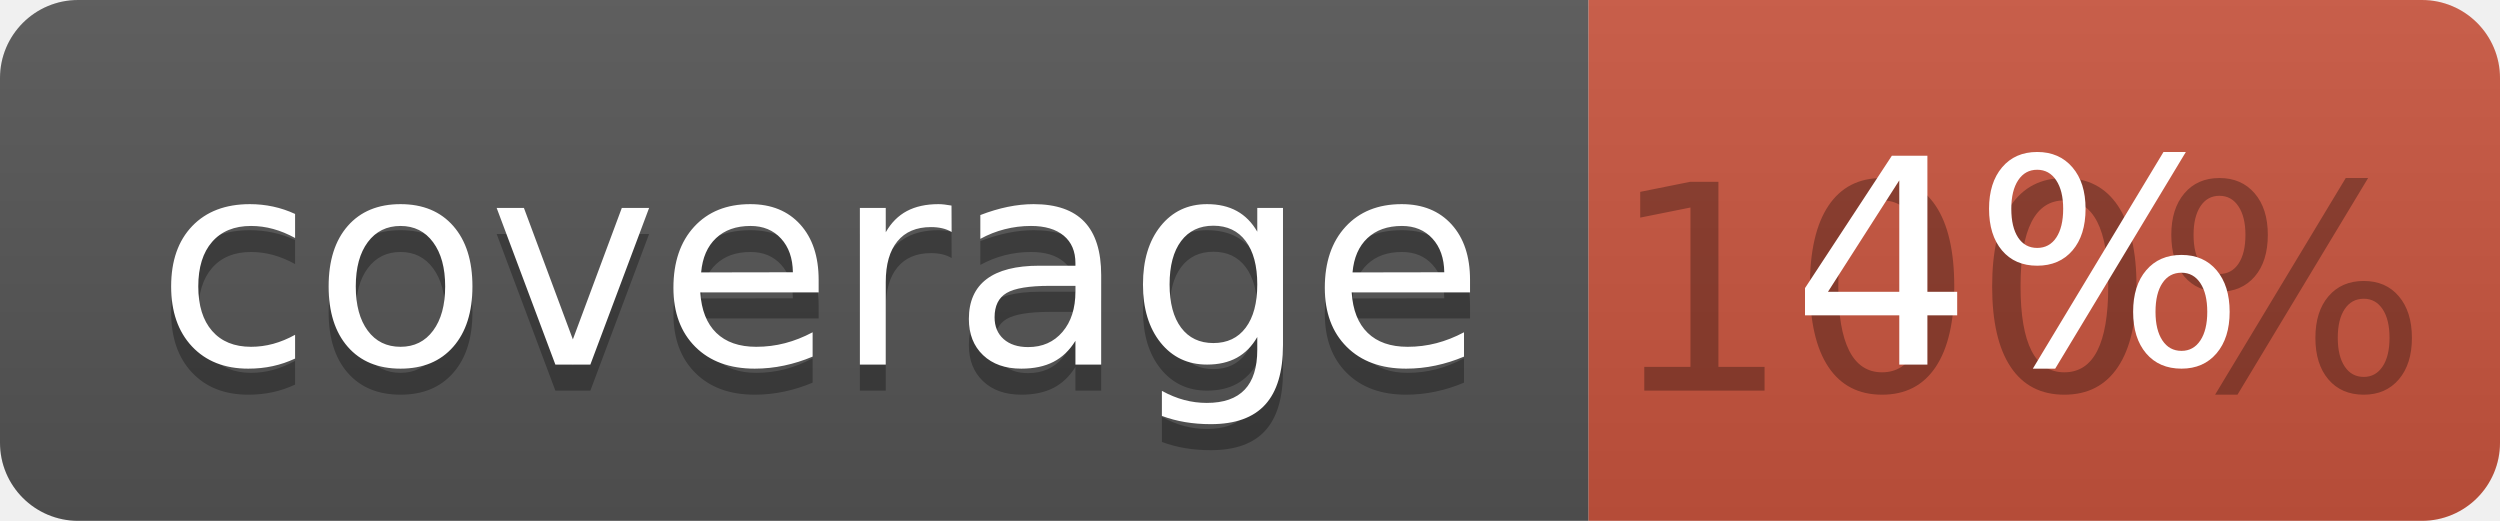
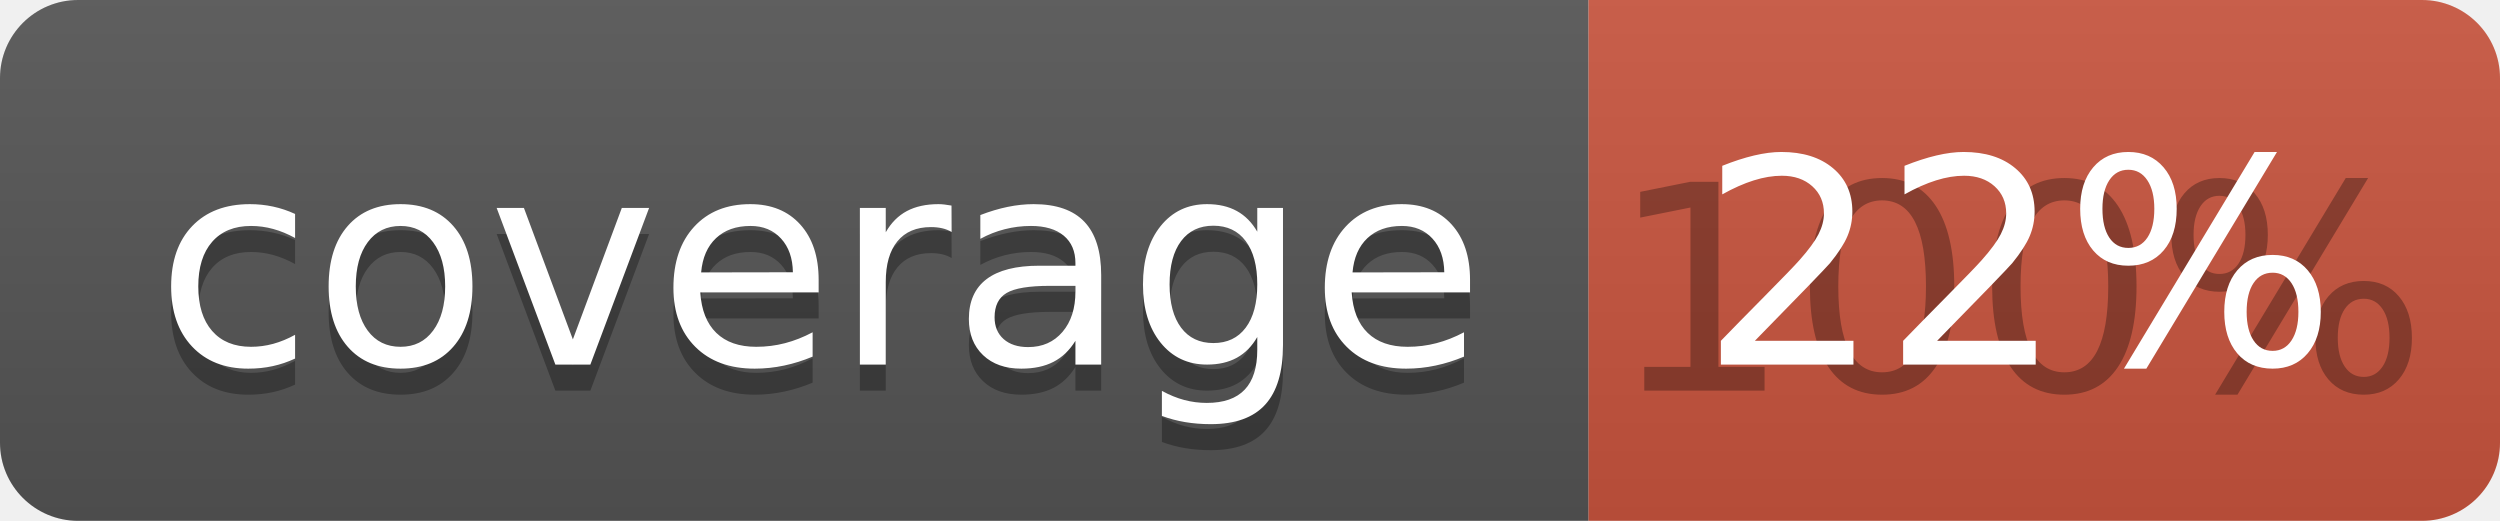
<svg xmlns="http://www.w3.org/2000/svg" width="96" height="20">
  <linearGradient id="b" x2="0" y2="100%">
    <stop offset="0" stop-color="#bbb" stop-opacity=".1" />
    <stop offset="1" stop-opacity=".1" />
  </linearGradient>
  <clipPath id="a">
    <rect width="96" height="20" rx="3" fill="#fff" />
  </clipPath>
  <g clip-path="url(#a)">
    <path fill="#555" d="M0 0h61v20H0z" />
    <path fill="#CA553E" d="M61 0h35v20H61z" />
    <path fill="url(#b)" d="M0 0h96v20H0z" />
  </g>
  <g fill="#fff" text-anchor="middle" font-family="DejaVu Sans,Verdana,Geneva,sans-serif" font-size="110">
    <text x="315" y="150" fill="#010101" fill-opacity=".3" transform="scale(.1)" textLength="510">coverage</text>
    <text x="315" y="140" transform="scale(.1)" textLength="510">coverage</text>
    <text x="775" y="150" fill="#010101" fill-opacity=".3" transform="scale(.1)" textLength="250">100%</text>
-     <text x="775" y="140" transform="scale(.1)" textLength="250">4%</text>
+     <text x="775" y="140" transform="scale(.1)" textLength="250">22%</text>
  </g>
</svg>
